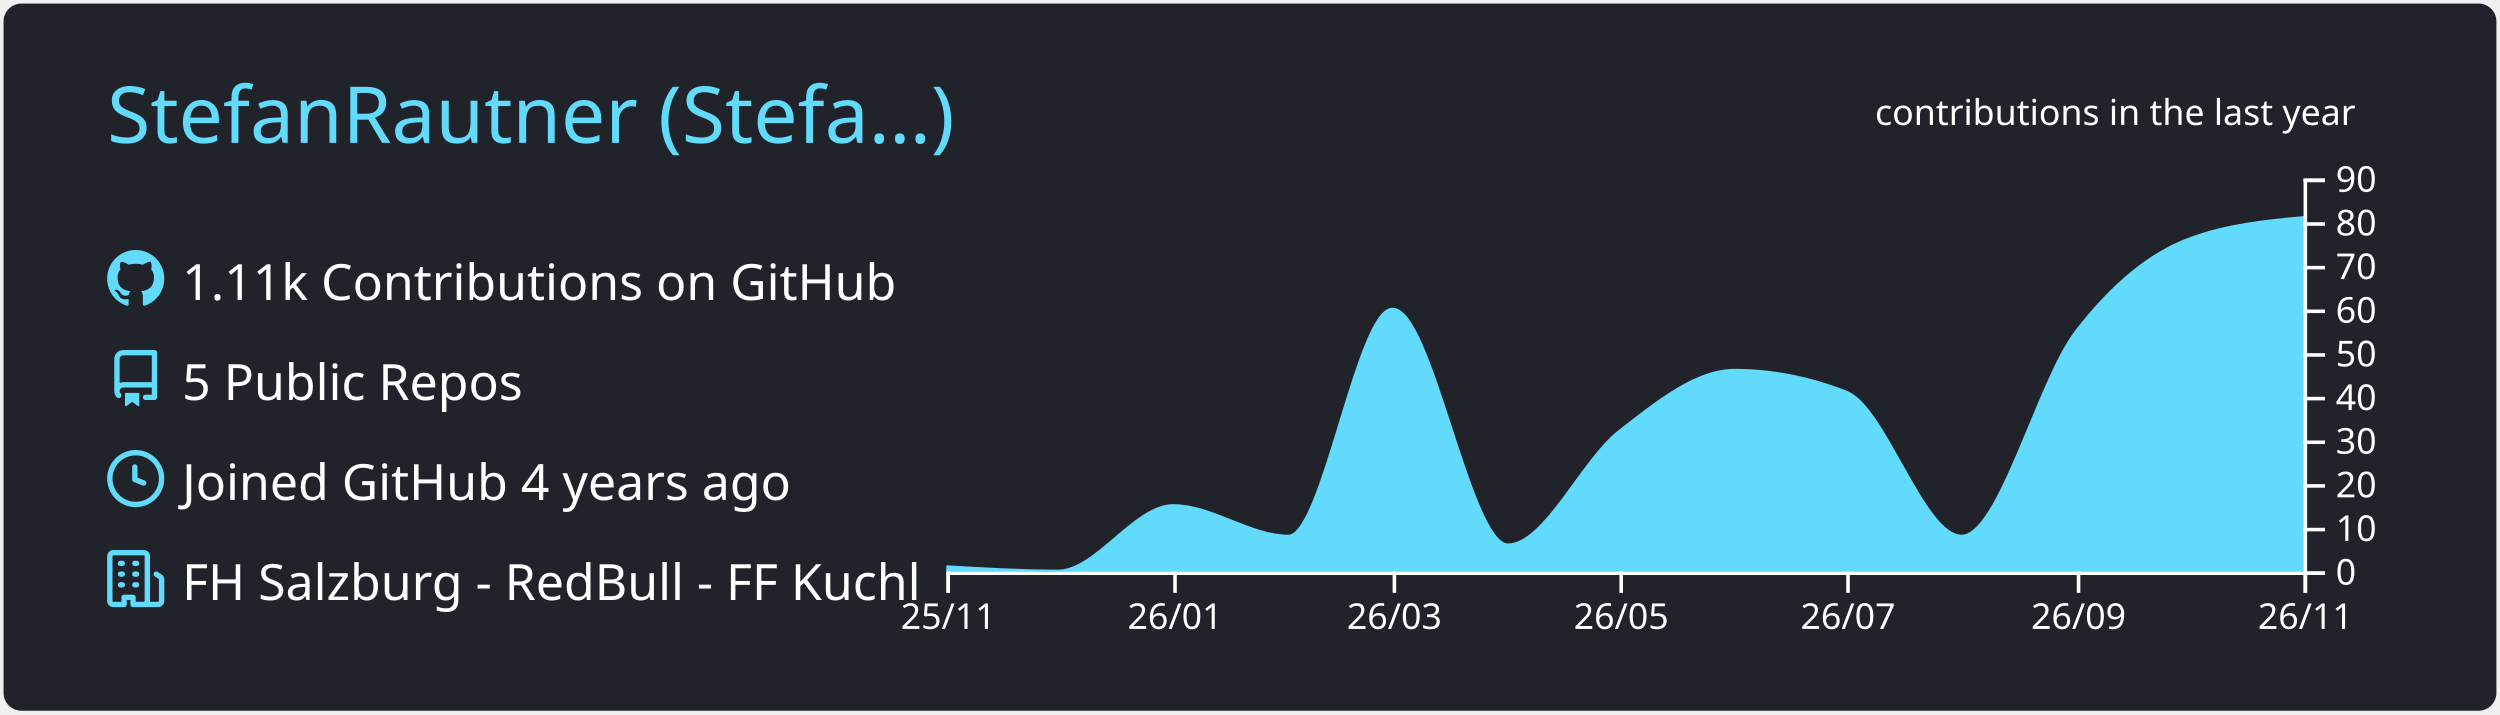
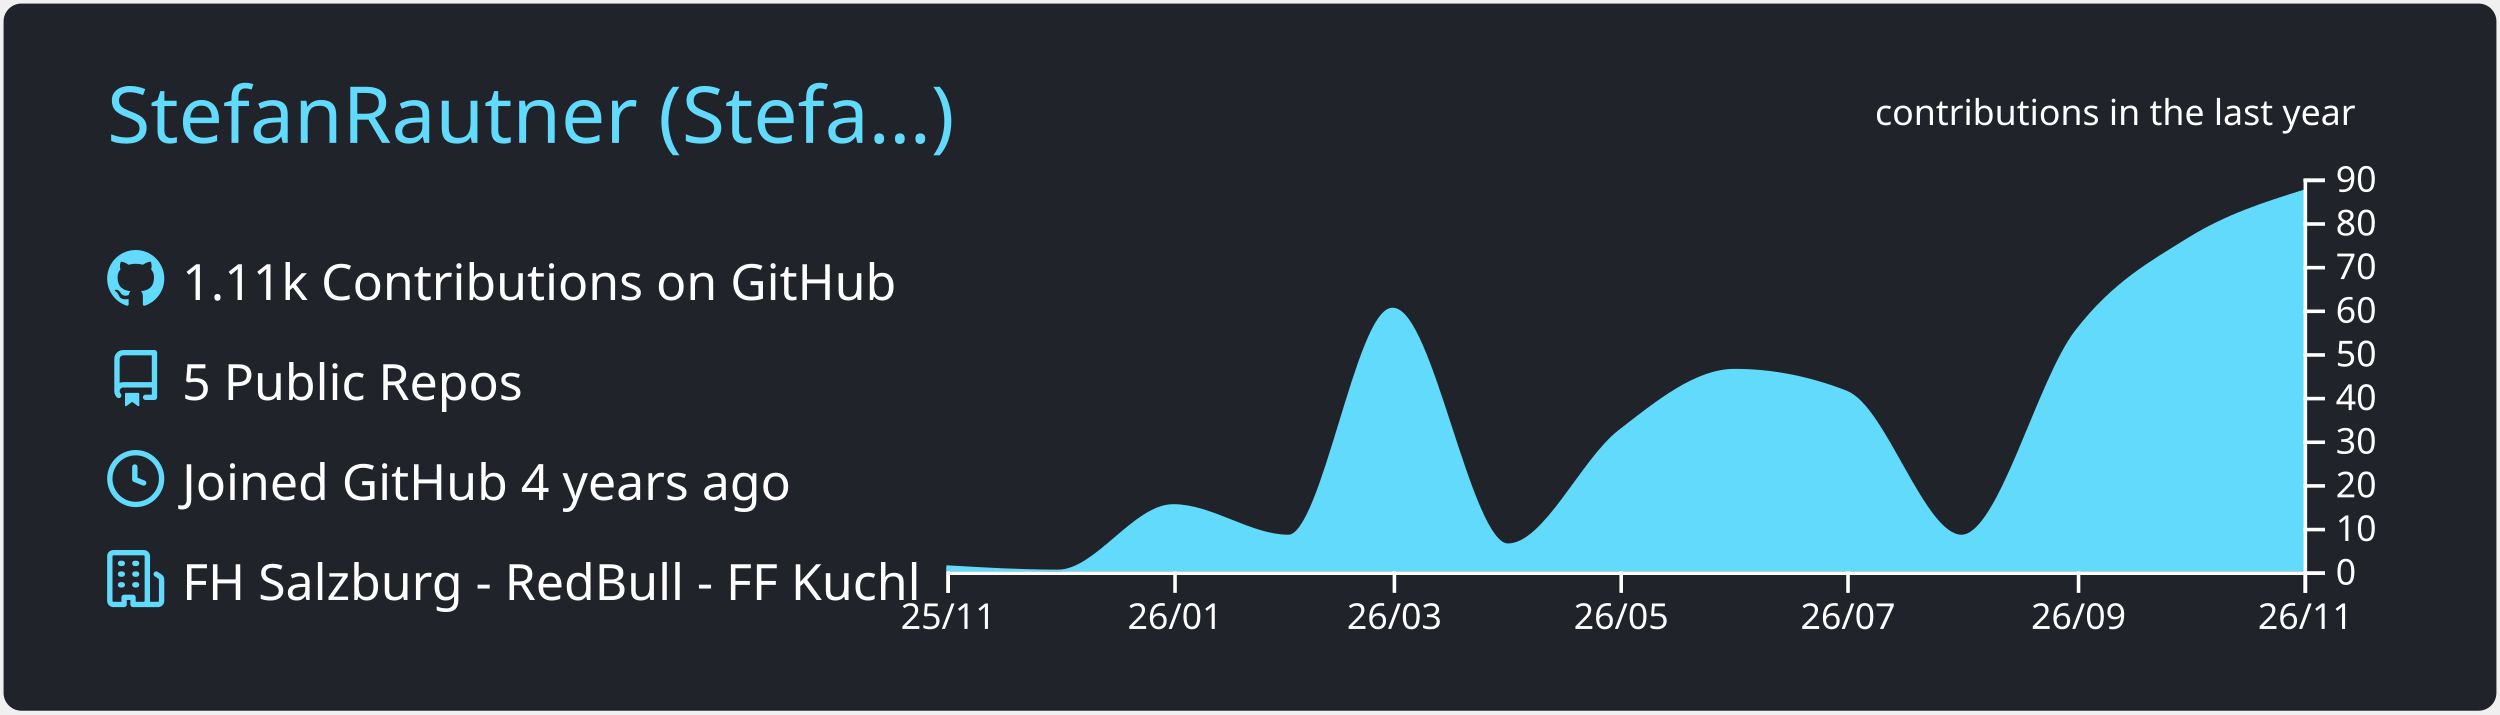
<svg xmlns="http://www.w3.org/2000/svg" width="700" height="200" viewBox="0 0 700 200">
  <style>* {
          font-family: 'Segoe UI', Ubuntu, "Helvetica Neue", Sans-Serif
        }</style>
  <g class="gpsc-root">
    <rect x="1" y="1" rx="5" ry="5" height="99%" width="99.714%" stroke="#000000" stroke-width="1" fill="#20232a" stroke-opacity="0" />
    <text x="30" y="40" class="gpsc-item" style="--gpsc-i: 0; font-size: 22px; fill: #61dafb;">StefanRautner (Stefa…)</text>
    <g transform="translate(0,40)">
      <g transform="translate(30,30)">
        <g class="gpsc-item" style="--gpsc-i: 0;">
          <g transform="translate(0,0)" width="14" height="14" fill="#61dafb">
            <path fill-rule="evenodd" d="M8 0C3.58 0 0 3.58 0 8c0 3.54 2.29 6.53 5.47 7.59.4.07.55-.17.55-.38 0-.19-.01-.82-.01-1.49-2.01.37-2.53-.49-2.69-.94-.09-.23-.48-.94-.82-1.13-.28-.15-.68-.52-.01-.53.63-.01 1.08.58 1.23.82.72 1.21 1.87.87 2.33.66.07-.52.28-.87.51-1.07-1.78-.2-3.64-.89-3.64-3.95 0-.87.31-1.59.82-2.15-.08-.2-.36-1.02.08-2.12 0 0 .67-.21 2.2.82.64-.18 1.32-.27 2-.27.68 0 1.36.09 2 .27 1.53-1.04 2.2-.82 2.2-.82.44 1.1.16 1.92.08 2.12.51.56.82 1.27.82 2.15 0 3.07-1.87 3.75-3.65 3.95.29.25.54.73.54 1.48 0 1.07-.01 1.93-.01 2.2 0 .21.15.46.55.38A8.013 8.013 0 0016 8c0-4.42-3.58-8-8-8z" />
          </g>
        </g>
        <g class="gpsc-item" style="--gpsc-i: 1;">
          <g transform="translate(0,28)" width="14" height="14" fill="#61dafb">
            <path fill-rule="evenodd" d="M2 2.5A2.5 2.5 0 014.5 0h8.75a.75.75 0 01.75.75v12.5a.75.75 0 01-.75.75h-2.5a.75.75 0 110-1.5h1.75v-2h-8a1 1 0 00-.714 1.7.75.75 0 01-1.072 1.05A2.495 2.495 0 012 11.5v-9zm10.5-1V9h-8c-.356 0-.694.074-1 .208V2.5a1 1 0 011-1h8zM5 12.25v3.25a.25.25 0 00.4.2l1.45-1.087a.25.25 0 01.3 0L8.6 15.7a.25.25 0 00.4-.2v-3.25a.25.25 0 00-.25-.25h-3.5a.25.25 0 00-.25.25z" />
          </g>
        </g>
        <g class="gpsc-item" style="--gpsc-i: 2;">
          <g transform="translate(0,56)" width="14" height="14" fill="#61dafb">
            <path fill-rule="evenodd" d="M1.5 8a6.5 6.5 0 1113 0 6.5 6.5 0 01-13 0zM8 0a8 8 0 100 16A8 8 0 008 0zm.5 4.75a.75.75 0 00-1.5 0v3.5a.75.75 0 00.471.696l2.5 1a.75.75 0 00.557-1.392L8.5 7.742V4.75z" />
          </g>
        </g>
        <g class="gpsc-item" style="--gpsc-i: 3;">
          <g transform="translate(0,84)" width="14" height="14" fill="#61dafb">
            <path fill-rule="evenodd" d="M1.5 14.25c0 .138.112.25.25.25H4v-1.25a.75.75 0 01.75-.75h2.5a.75.75 0 01.75.75v1.25h2.25a.25.25 0 00.25-.25V1.75a.25.25 0 00-.25-.25h-8.5a.25.25 0 00-.25.25v12.5zM1.75 16A1.75 1.75 0 010 14.25V1.75C0 .784.784 0 1.75 0h8.5C11.216 0 12 .784 12 1.75v12.5c0 .085-.006.168-.018.25h2.268a.25.25 0 00.25-.25V8.285a.25.25 0 00-.111-.208l-1.055-.703a.75.75 0 11.832-1.248l1.055.703c.487.325.779.871.779 1.456v5.965A1.75 1.75 0 0114.25 16h-3.5a.75.75 0 01-.197-.026c-.099.017-.2.026-.303.026h-3a.75.75 0 01-.75-.75V14h-1v1.25a.75.75 0 01-.75.75h-3zM3 3.75A.75.75 0 013.75 3h.5a.75.75 0 010 1.5h-.5A.75.75 0 013 3.75zM3.75 6a.75.75 0 000 1.5h.5a.75.75 0 000-1.5h-.5zM3 9.75A.75.75 0 013.75 9h.5a.75.75 0 010 1.5h-.5A.75.75 0 013 9.75zM7.75 9a.75.75 0 000 1.5h.5a.75.75 0 000-1.5h-.5zM7 6.75A.75.75 0 017.75 6h.5a.75.75 0 010 1.5h-.5A.75.75 0 017 6.75zM7.75 3a.75.75 0 000 1.5h.5a.75.75 0 000-1.5h-.5z" />
          </g>
        </g>
        <text x="21" y="14" class="gpsc-item" style="--gpsc-i: 0; fill: #ffffff; font-size: 14px;">1.11k Contributions on GitHub</text>
        <text x="21" y="42" class="gpsc-item" style="--gpsc-i: 1; fill: #ffffff; font-size: 14px;">5 Public Repos</text>
        <text x="21" y="70" class="gpsc-item" style="--gpsc-i: 2; fill: #ffffff; font-size: 14px;">Joined GitHub 4 years ago</text>
        <text x="21" y="98" class="gpsc-item" style="--gpsc-i: 3; fill: #ffffff; font-size: 14px;">FH Salzburg - RedBull - FF Kuchl</text>
      </g>
      <g color="#61dafb" transform="translate(295,10)">
        <clipPath id="gpsc-reveal-clip">
          <rect class="gpsc-reveal" x="-30" y="0" width="410" height="110" style="--gpsc-w: 410px; --gpsc-i: 4;" />
        </clipPath>
        <g clip-path="url(#gpsc-reveal-clip)" class="gpsc-chart" style="--gpsc-i: 4;">
-           <path transform="translate(-30,0)" stroke="#61dafb" fill="#61dafb" opacity="1" d="M0,108.778C10.411,109.389,20.822,110,31.233,110C41.991,110,52.749,91.667,63.507,91.667C74.265,91.667,85.023,100.222,95.781,100.222C105.498,100.222,115.215,36.667,124.932,36.667C135.689,36.667,146.447,102.667,157.205,102.667C167.616,102.667,178.027,78.987,188.438,70.889C199.196,62.521,209.954,53.778,220.712,53.778C231.123,53.778,241.534,55.815,251.945,59.889C262.703,64.099,273.461,100.222,284.219,100.222C294.977,100.222,305.735,56.688,316.493,42.778C326.904,29.317,337.315,21.054,347.726,17.111C358.484,13.037,369.242,12.019,380,11L380,110C369.242,110,358.484,110,347.726,110C337.315,110,326.904,110,316.493,110C305.735,110,294.977,110,284.219,110C273.461,110,262.703,110,251.945,110C241.534,110,231.123,110,220.712,110C209.954,110,199.196,110,188.438,110C178.027,110,167.616,110,157.205,110C146.447,110,135.689,110,124.932,110C115.215,110,105.498,110,95.781,110C85.023,110,74.265,110,63.507,110C52.749,110,41.991,110,31.233,110C20.822,110,10.411,110,0,110Z" />
+           <path transform="translate(-30,0)" stroke="#61dafb" fill="#61dafb" opacity="1" d="M0,108.778C10.411,109.389,20.822,110,31.233,110C41.991,110,52.749,91.667,63.507,91.667C74.265,91.667,85.023,100.222,95.781,100.222C105.498,100.222,115.215,36.667,124.932,36.667C135.689,36.667,146.447,102.667,157.205,102.667C167.616,102.667,178.027,78.987,188.438,70.889C199.196,62.521,209.954,53.778,220.712,53.778C231.123,53.778,241.534,55.815,251.945,59.889C262.703,64.099,273.461,100.222,284.219,100.222C294.977,100.222,305.735,56.688,316.493,42.778C326.904,29.317,337.315,23.592,347.726,17.111C358.484,10.414,369.242,7.04,380,3.667L380,110C369.242,110,358.484,110,347.726,110C337.315,110,326.904,110,316.493,110C305.735,110,294.977,110,284.219,110C273.461,110,262.703,110,251.945,110C241.534,110,231.123,110,220.712,110C209.954,110,199.196,110,188.438,110C178.027,110,167.616,110,157.205,110C146.447,110,135.689,110,124.932,110C115.215,110,105.498,110,95.781,110C85.023,110,74.265,110,63.507,110C52.749,110,41.991,110,31.233,110C20.822,110,10.411,110,0,110Z" />
        </g>
        <g color="#ffffff" transform="translate(-30,110)" fill="none" font-size="10" font-family="sans-serif" text-anchor="middle">
          <path class="domain" stroke="currentColor" d="M0.5,6V0.5H380.5V6" />
          <g class="tick" opacity="1" transform="translate(0.5,0)">
            <line stroke="currentColor" y2="6" />
            <text fill="currentColor" y="9" dy="0.71em">25/11</text>
          </g>
          <g class="tick" opacity="1" transform="translate(64.00685,0)">
            <line stroke="currentColor" y2="6" />
            <text fill="currentColor" y="9" dy="0.71em">26/01</text>
          </g>
          <g class="tick" opacity="1" transform="translate(125.4315,0)">
            <line stroke="currentColor" y2="6" />
            <text fill="currentColor" y="9" dy="0.71em">26/03</text>
          </g>
          <g class="tick" opacity="1" transform="translate(188.9384,0)">
            <line stroke="currentColor" y2="6" />
            <text fill="currentColor" y="9" dy="0.71em">26/05</text>
          </g>
          <g class="tick" opacity="1" transform="translate(252.4452,0)">
            <line stroke="currentColor" y2="6" />
            <text fill="currentColor" y="9" dy="0.71em">26/07</text>
          </g>
          <g class="tick" opacity="1" transform="translate(316.9932,0)">
            <line stroke="currentColor" y2="6" />
            <text fill="currentColor" y="9" dy="0.71em">26/09</text>
          </g>
          <g class="tick" opacity="1" transform="translate(380.5,0)">
            <line stroke="currentColor" y2="6" />
            <text fill="currentColor" y="9" dy="0.71em">26/11</text>
          </g>
        </g>
        <g color="#ffffff" transform="translate(350,0)" fill="none" font-size="10" font-family="sans-serif" text-anchor="start">
          <path class="domain" stroke="currentColor" d="M6,110.5H0.5V0.5H6" />
          <g class="tick" opacity="1" transform="translate(0,110.5)">
            <line stroke="currentColor" x2="6" />
            <text fill="currentColor" x="9" dy="0.32em">0</text>
          </g>
          <g class="tick" opacity="1" transform="translate(0,98.27778)">
            <line stroke="currentColor" x2="6" />
            <text fill="currentColor" x="9" dy="0.32em">10</text>
          </g>
          <g class="tick" opacity="1" transform="translate(0,86.05556)">
            <line stroke="currentColor" x2="6" />
            <text fill="currentColor" x="9" dy="0.32em">20</text>
          </g>
          <g class="tick" opacity="1" transform="translate(0,73.83333)">
            <line stroke="currentColor" x2="6" />
            <text fill="currentColor" x="9" dy="0.32em">30</text>
          </g>
          <g class="tick" opacity="1" transform="translate(0,61.61111)">
            <line stroke="currentColor" x2="6" />
            <text fill="currentColor" x="9" dy="0.32em">40</text>
          </g>
          <g class="tick" opacity="1" transform="translate(0,49.38889)">
            <line stroke="currentColor" x2="6" />
            <text fill="currentColor" x="9" dy="0.32em">50</text>
          </g>
          <g class="tick" opacity="1" transform="translate(0,37.16667)">
            <line stroke="currentColor" x2="6" />
            <text fill="currentColor" x="9" dy="0.32em">60</text>
          </g>
          <g class="tick" opacity="1" transform="translate(0,24.94444)">
            <line stroke="currentColor" x2="6" />
            <text fill="currentColor" x="9" dy="0.32em">70</text>
          </g>
          <g class="tick" opacity="1" transform="translate(0,12.72222)">
            <line stroke="currentColor" x2="6" />
            <text fill="currentColor" x="9" dy="0.32em">80</text>
          </g>
          <g class="tick" opacity="1" transform="translate(0,0.5)">
            <line stroke="currentColor" x2="6" />
            <text fill="currentColor" x="9" dy="0.32em">90</text>
          </g>
        </g>
        <g>
          <text y="-15" x="230" style="fill: #ffffff; font-size: 10px;">contributions in the last year</text>
        </g>
      </g>
    </g>
  </g>
</svg>
